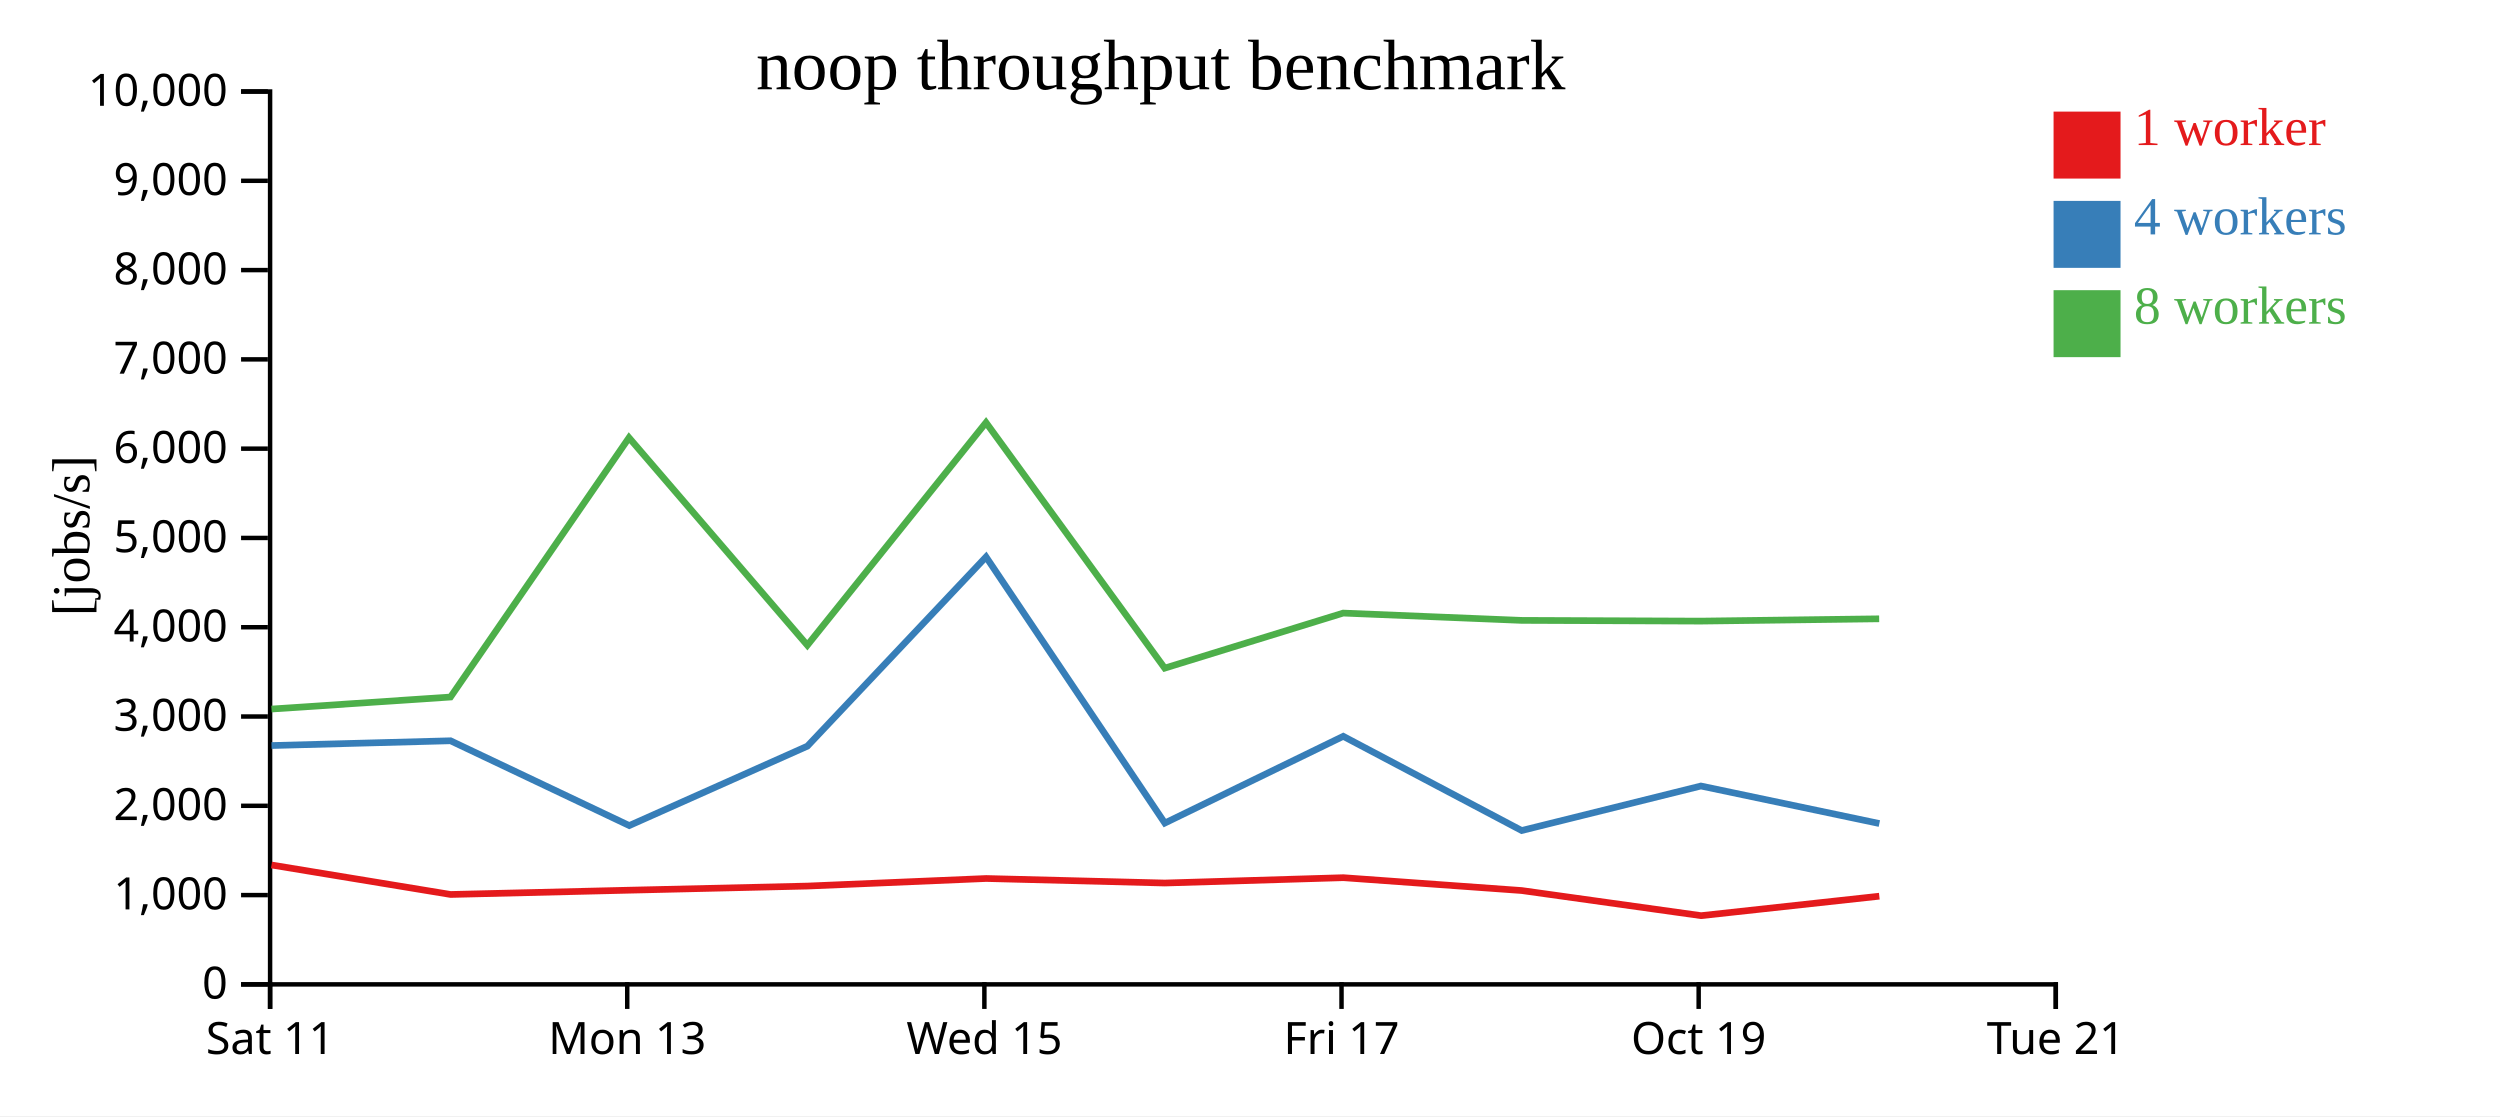
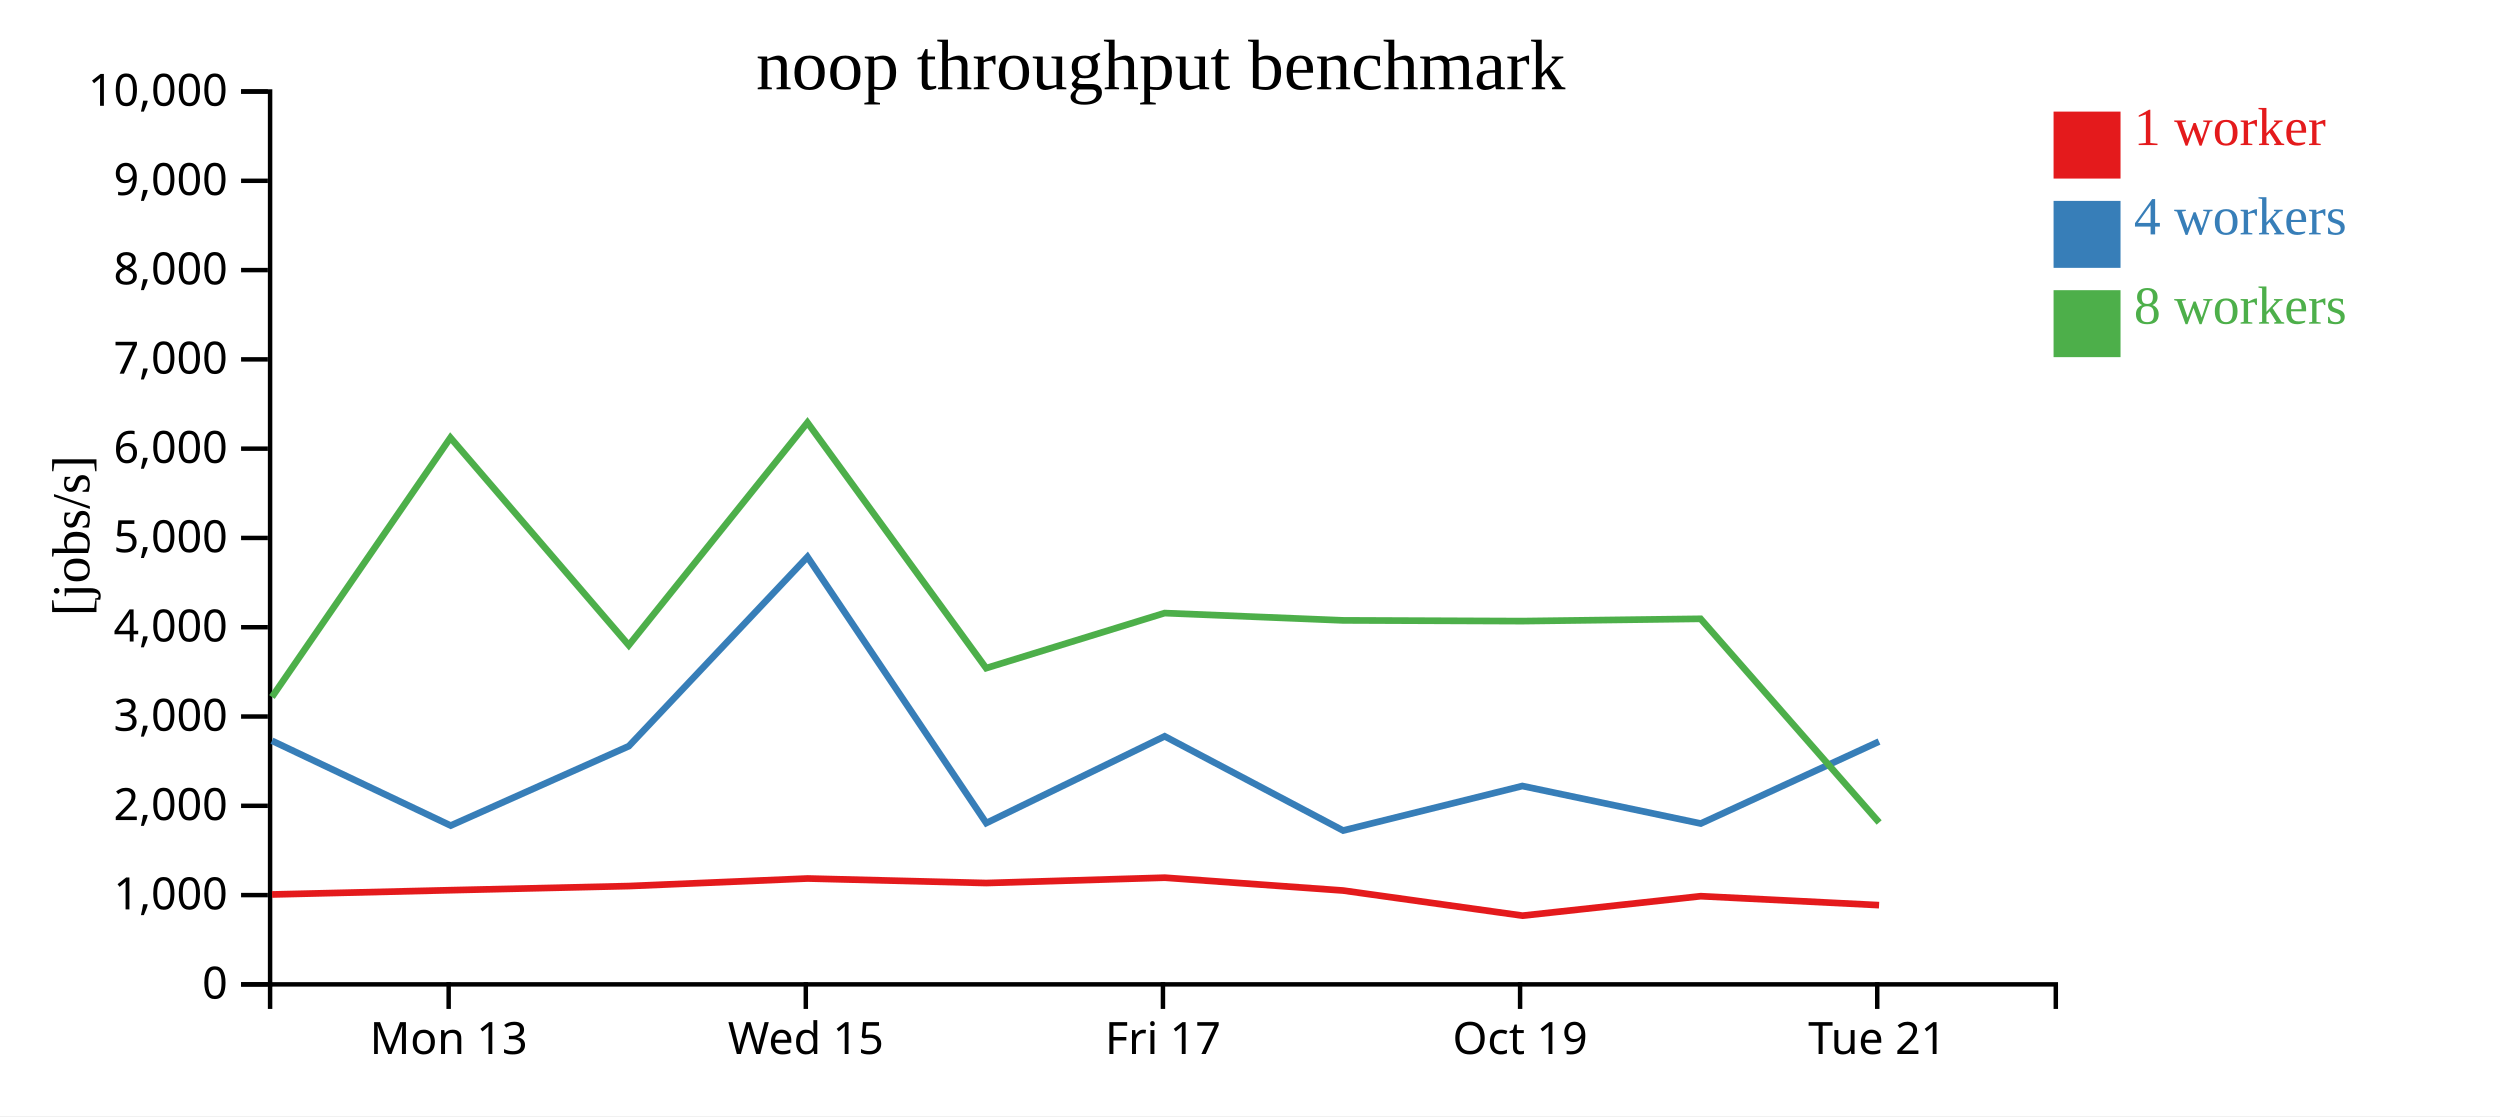
<svg xmlns="http://www.w3.org/2000/svg" width="560" height="250">
  <rect width="100%" height="100%" fill="white" />
  <g transform="translate(60,20)">
    <g transform="translate(0,200)" fill="none" font-size="10" font-family="sans-serif" text-anchor="middle">
      <path class="domain" stroke="currentColor" d="M0.5,6V0.5H400.5V6" />
-       <g class="tick" opacity="1" transform="translate(0.5,0)">
-         <line stroke="currentColor" y2="6" />
-         <text fill="currentColor" y="9" dy="0.71em">Sat 11</text>
-       </g>
-       <g class="tick" opacity="1" transform="translate(80.5,0)">
+       <g class="tick" opacity="1" transform="translate(40.5,0)">
        <line stroke="currentColor" y2="6" />
        <text fill="currentColor" y="9" dy="0.71em">Mon 13</text>
      </g>
-       <g class="tick" opacity="1" transform="translate(160.5,0)">
+       <g class="tick" opacity="1" transform="translate(120.5,0)">
        <line stroke="currentColor" y2="6" />
        <text fill="currentColor" y="9" dy="0.71em">Wed 15</text>
      </g>
-       <g class="tick" opacity="1" transform="translate(240.5,0)">
+       <g class="tick" opacity="1" transform="translate(200.5,0)">
        <line stroke="currentColor" y2="6" />
        <text fill="currentColor" y="9" dy="0.71em">Fri 17</text>
      </g>
-       <g class="tick" opacity="1" transform="translate(320.5,0)">
+       <g class="tick" opacity="1" transform="translate(280.5,0)">
        <line stroke="currentColor" y2="6" />
        <text fill="currentColor" y="9" dy="0.71em">Oct 19</text>
      </g>
-       <g class="tick" opacity="1" transform="translate(400.5,0)">
+       <g class="tick" opacity="1" transform="translate(360.5,0)">
        <line stroke="currentColor" y2="6" />
        <text fill="currentColor" y="9" dy="0.71em">Tue 21</text>
      </g>
    </g>
    <g fill="none" font-size="10" font-family="sans-serif" text-anchor="end">
      <path class="domain" stroke="currentColor" d="M-6,200.5H0.5V0.5H-6" />
      <g class="tick" opacity="1" transform="translate(0,200.5)">
        <line stroke="currentColor" x2="-6" />
        <text fill="currentColor" x="-9" dy="0.32em">0</text>
      </g>
      <g class="tick" opacity="1" transform="translate(0,180.5)">
        <line stroke="currentColor" x2="-6" />
        <text fill="currentColor" x="-9" dy="0.32em">1,000</text>
      </g>
      <g class="tick" opacity="1" transform="translate(0,160.5)">
        <line stroke="currentColor" x2="-6" />
        <text fill="currentColor" x="-9" dy="0.32em">2,000</text>
      </g>
      <g class="tick" opacity="1" transform="translate(0,140.5)">
        <line stroke="currentColor" x2="-6" />
        <text fill="currentColor" x="-9" dy="0.32em">3,000</text>
      </g>
      <g class="tick" opacity="1" transform="translate(0,120.5)">
        <line stroke="currentColor" x2="-6" />
        <text fill="currentColor" x="-9" dy="0.32em">4,000</text>
      </g>
      <g class="tick" opacity="1" transform="translate(0,100.5)">
        <line stroke="currentColor" x2="-6" />
        <text fill="currentColor" x="-9" dy="0.32em">5,000</text>
      </g>
      <g class="tick" opacity="1" transform="translate(0,80.5)">
        <line stroke="currentColor" x2="-6" />
        <text fill="currentColor" x="-9" dy="0.32em">6,000</text>
      </g>
      <g class="tick" opacity="1" transform="translate(0,60.5)">
        <line stroke="currentColor" x2="-6" />
        <text fill="currentColor" x="-9" dy="0.32em">7,000</text>
      </g>
      <g class="tick" opacity="1" transform="translate(0,40.5)">
        <line stroke="currentColor" x2="-6" />
        <text fill="currentColor" x="-9" dy="0.32em">8,000</text>
      </g>
      <g class="tick" opacity="1" transform="translate(0,20.5)">
        <line stroke="currentColor" x2="-6" />
        <text fill="currentColor" x="-9" dy="0.32em">9,000</text>
      </g>
      <g class="tick" opacity="1" transform="translate(0,0.5)">
        <line stroke="currentColor" x2="-6" />
        <text fill="currentColor" x="-9" dy="0.32em">10,000</text>
      </g>
    </g>
    <text text-anchor="middle" style="font-size: 12px" transform="rotate(-90)" y="-40" x="-100">[jobs/s]</text>
    <text text-anchor="middle" style="font-size: 16px" y="0" x="200">noop throughput benchmark</text>
-     <path class="line" fill="none" stroke="#e41a1c" stroke-width="1.5" d="M0.815,173.759L40.931,180.363L80.974,179.403L120.867,178.479L160.912,176.784L200.91,177.797L240.919,176.6L280.849,179.479L321.042,185.108L360.967,180.747" />
-     <path class="line" fill="none" stroke="#377eb8" stroke-width="1.5" d="M0.823,147.002L40.92,145.932L80.957,164.928L120.86,147.135L160.873,104.747L200.92,164.368L240.888,144.931L280.86,166.039L321,156.065L360.977,164.471" />
-     <path class="line" fill="none" stroke="#4daf4a" stroke-width="1.5" d="M0.82,138.826L40.915,136.135L80.897,78.046L120.842,124.53L160.863,74.652L200.893,129.663L240.872,117.33L280.808,118.965L320.962,119.129L360.934,118.613" />
+     <path class="line" fill="none" stroke="#e41a1c" stroke-width="1.5" d="M0.931,180.363L40.974,179.403L80.867,178.479L120.912,176.784L160.91,177.797L200.919,176.6L240.849,179.479L281.042,185.108L320.967,180.747L360.913,182.755" />
+     <path class="line" fill="none" stroke="#377eb8" stroke-width="1.5" d="M0.92,145.932L40.957,164.928L80.86,147.135L120.873,104.747L160.92,164.368L200.888,144.931L240.86,166.039L281,156.065L320.977,164.471L360.898,146.112" />
+     <path class="line" fill="none" stroke="#4daf4a" stroke-width="1.5" d="M0.915,136.135L40.897,78.046L80.842,124.53L120.863,74.652L160.893,129.663L200.872,117.33L240.808,118.965L280.962,119.129L320.934,118.613L360.928,164.237" />
    <rect class="dot" x="400" y="5" width="15" height="15" style="fill: #e41a1c;" />
    <rect class="dot" x="400" y="25" width="15" height="15" style="fill: #377eb8;" />
    <rect class="dot" x="400" y="45" width="15" height="15" style="fill: #4daf4a;" />
    <text class="label" x="418" y="12.5" style="fill: #e41a1c; alignment-baseline: middle;" text-anchor="left">1 worker</text>
    <text class="label" x="418" y="32.5" style="fill: #377eb8; alignment-baseline: middle;" text-anchor="left">4 workers</text>
    <text class="label" x="418" y="52.5" style="fill: #4daf4a; alignment-baseline: middle;" text-anchor="left">8 workers</text>
  </g>
</svg>
